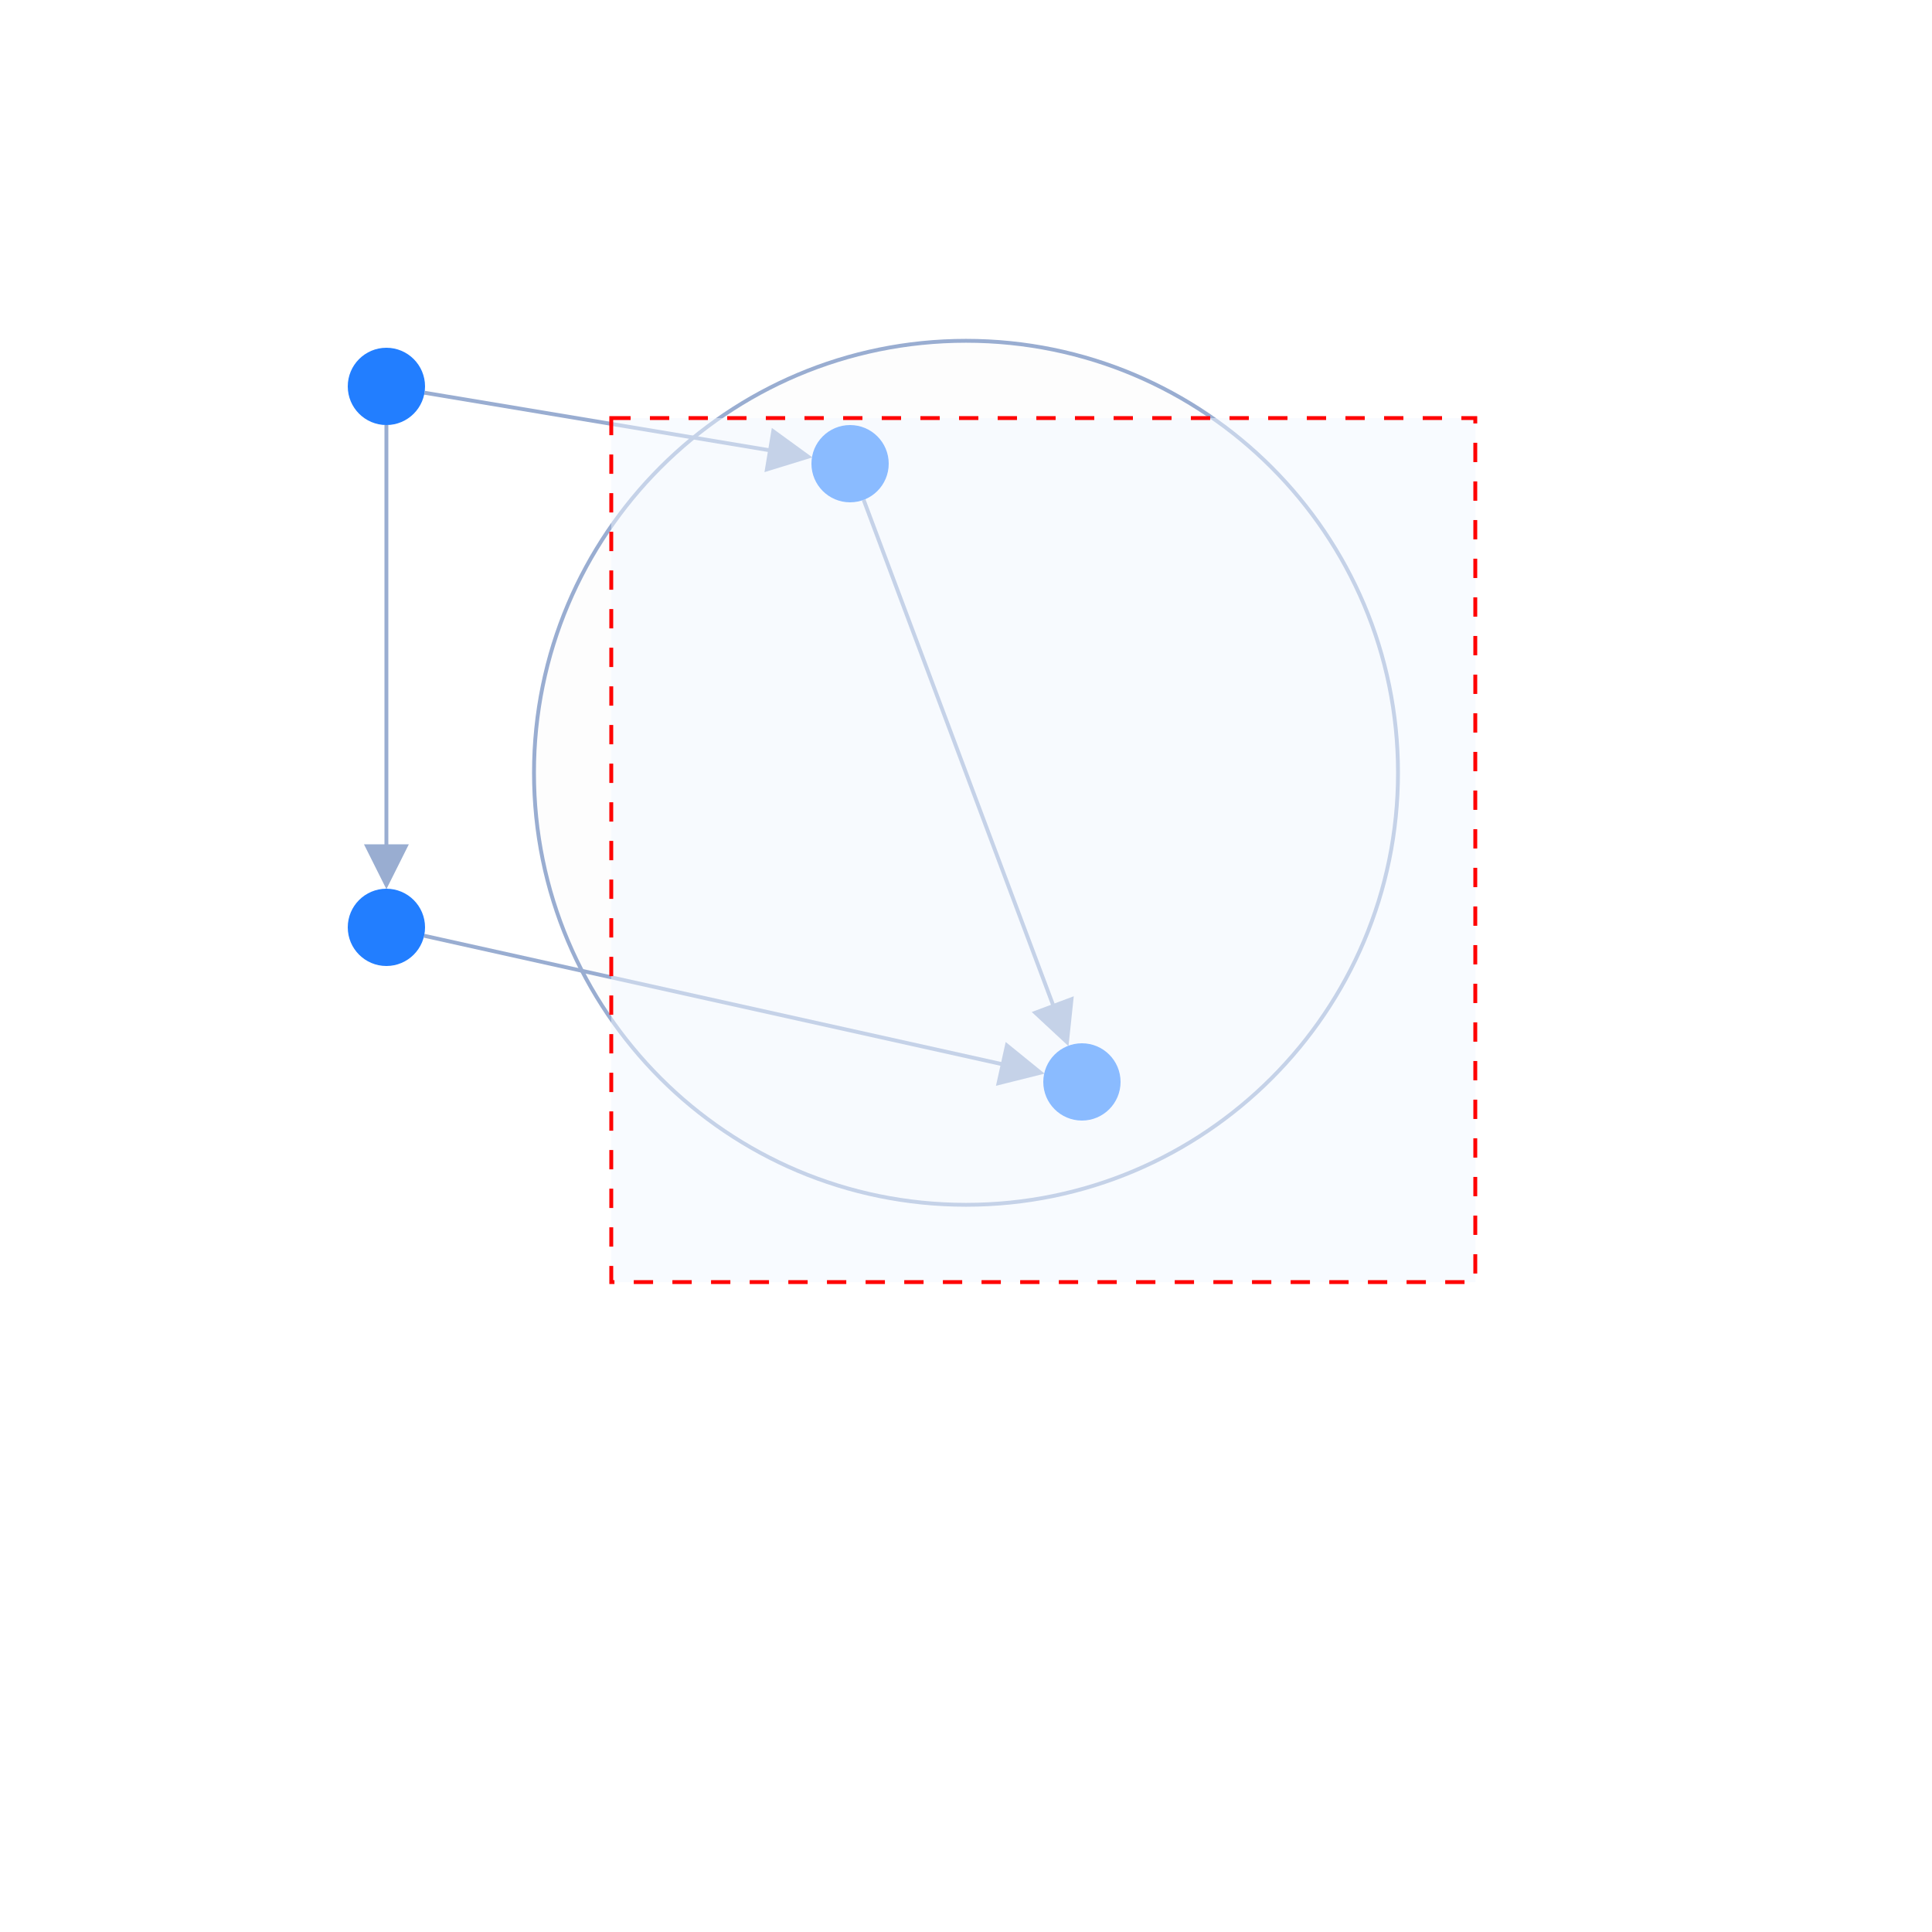
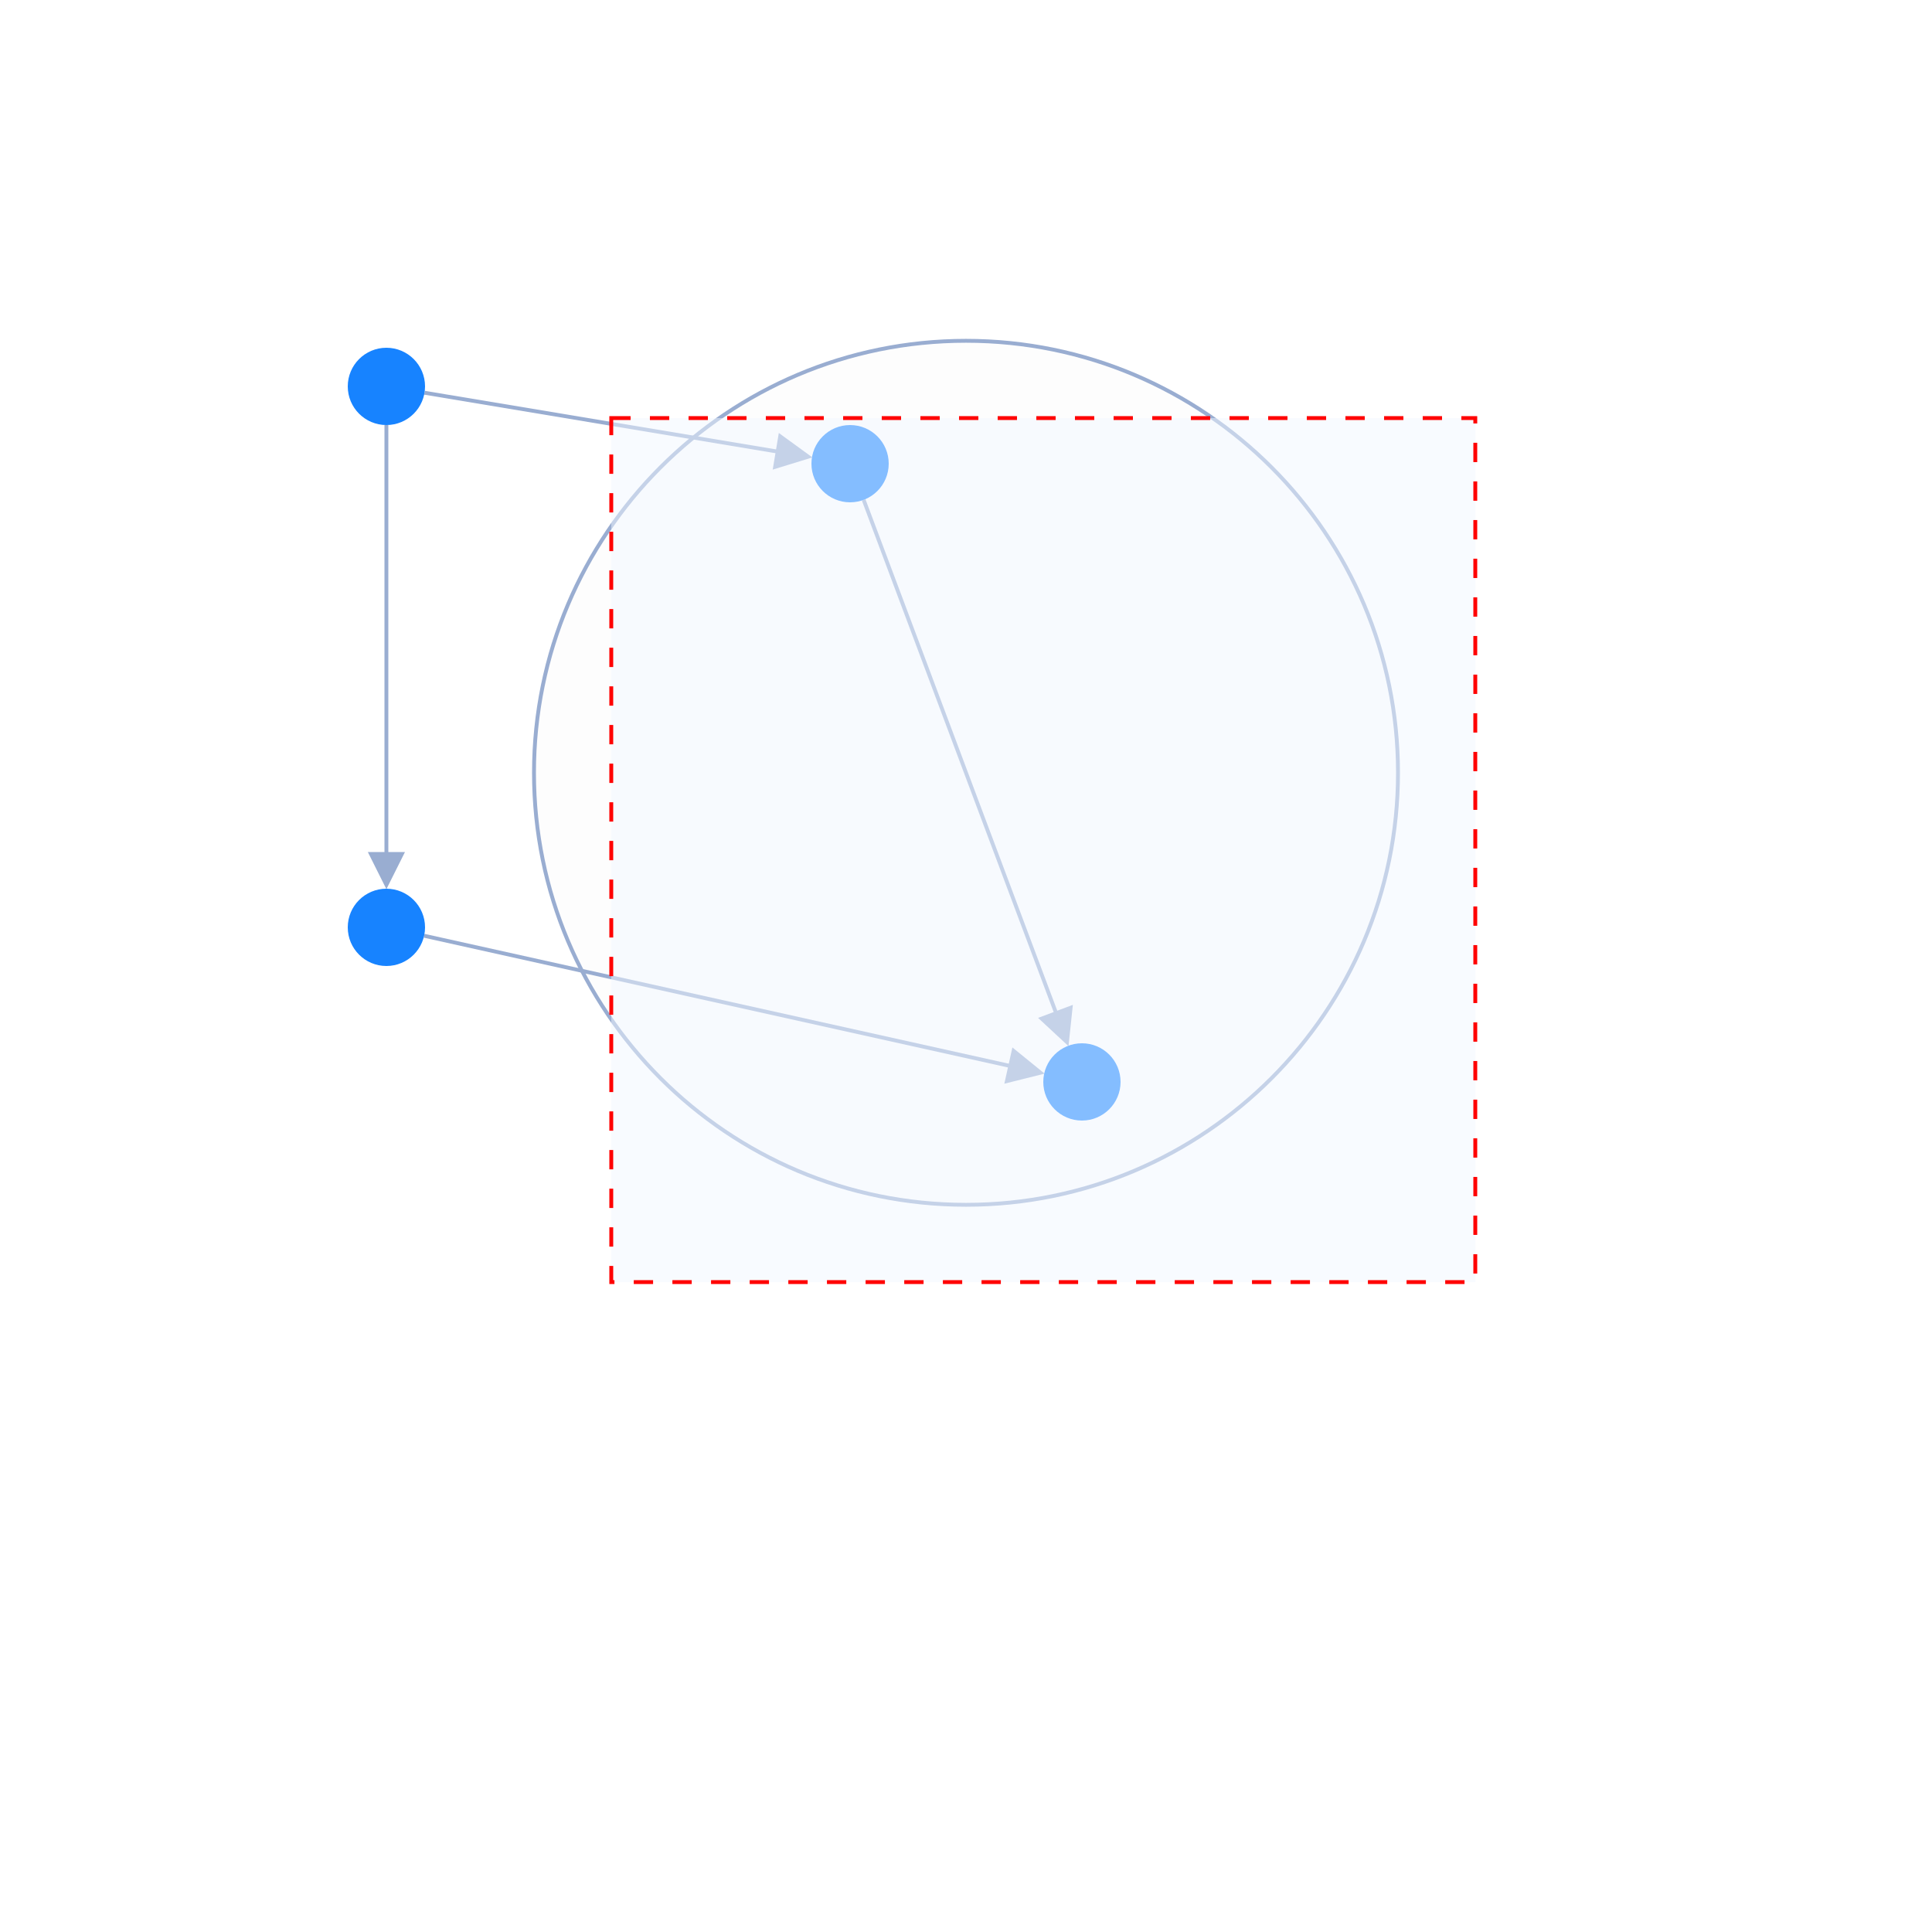
<svg xmlns="http://www.w3.org/2000/svg" width="500" height="500" style="background: transparent; position: absolute; outline: none;" color-interpolation-filters="sRGB" tabindex="1">
  <defs />
  <g id="g-svg-camera" transform="matrix(1,0,0,1,0,0)">
    <g id="g-root" fill="none" transform="matrix(1,0,0,1,0,0)">
      <g id="g-svg-7" fill="none" transform="matrix(1,0,0,1,0,0)">
        <g id="combo-1" fill="none" transform="matrix(1,0,0,1,250,200)">
          <g transform="matrix(1,0,0,1,0,0)">
            <circle id="key" fill="rgba(253,253,253,1)" transform="translate(-111.8034,-111.8034)" cx="111.803" cy="111.803" stroke-dasharray="0,0" stroke-width="1" stroke="rgba(153,173,209,1)" r="111.803" />
          </g>
        </g>
      </g>
      <g id="g-svg-6" fill="none" transform="matrix(1,0,0,1,0,0)">
        <g id="node-1-node-2" fill="none" marker-start="false" marker-end="true" transform="matrix(1,0,0,1,0,0)">
          <g id="node-1-node-2" fill="none" marker-start="false" marker-end="true" stroke="transparent" stroke-width="3" />
          <g transform="matrix(1,0,0,1,109.8639,101.644)">
-             <path id="key" fill="none" d="M 0,0 L 94.354,15.726" stroke-width="1" stroke="rgba(153,173,209,1)" />
-             <path id="key" fill="none" d="M 0,0 L 74,7.347880794884119e-16" stroke-width="3" stroke="transparent" />
-             <g transform="matrix(-0.986394,-0.164399,0.164399,-0.986394,94.35376,15.72563)">
-               <path id="g-svg-21" fill="rgba(153,173,209,1)" d="M 0,5 L 10,0 L 10,10 Z" transform="translate(-5,-5)" stroke-width="1" stroke="rgba(153,173,209,1)" width="10" height="10" stroke-dasharray="0,0" />
-               <path id="g-svg-21" fill="transparent" d="M 0,5 L 10,0 L 10,10 Z" transform="translate(-5,-5)" stroke-width="3" stroke="transparent" width="10" height="10" stroke-dasharray="0,0" />
+             <path id="key" fill="none" d="M 0,0 L 95.34,15.89" stroke-width="1" stroke="rgba(153,173,209,1)" />
+             <path id="key" fill="none" d="M 0,0 L 75,6.123233995736766e-16" stroke-width="3" stroke="transparent" />
+             <g transform="matrix(-0.986394,-0.164399,0.164399,-0.986394,95.34015,15.89002)">
+               <path id="g-svg-21" fill="rgba(153,173,209,1)" d="M 0,4 L 8,0 L 8,8 Z" transform="translate(-4,-4)" stroke-width="1" stroke="rgba(153,173,209,1)" width="8" height="8" stroke-dasharray="0,0" />
+               <path id="g-svg-21" fill="transparent" d="M 0,4 L 8,0 L 8,8 Z" transform="translate(-4,-4)" stroke-width="3" stroke="transparent" width="8" height="8" stroke-dasharray="0,0" />
            </g>
          </g>
        </g>
        <g id="node-2-node-4" fill="none" marker-start="false" marker-end="true" transform="matrix(1,0,0,1,0,0)">
          <g id="node-2-node-4" fill="none" marker-start="false" marker-end="true" stroke="transparent" stroke-width="3" />
          <g transform="matrix(1,0,0,1,223.5112,129.3633)">
-             <path id="key" fill="none" d="M 0,0 L 50.871,135.655" stroke-width="1" stroke="rgba(153,173,209,1)" visibility="visible" />
-             <path id="key" fill="none" d="M 0,0 L 3.6739403974420594e-16,74" stroke-width="3" stroke="transparent" visibility="visible" />
-             <g transform="matrix(-0.351123,-0.936329,0.936329,-0.351123,50.87079,135.6554)">
-               <path id="g-svg-25" fill="rgba(153,173,209,1)" d="M 0,5 L 10,0 L 10,10 Z" transform="translate(-5,-5)" stroke-width="1" stroke="rgba(153,173,209,1)" width="10" height="10" stroke-dasharray="0,0" visibility="visible" />
-               <path id="g-svg-25" fill="transparent" d="M 0,5 L 10,0 L 10,10 Z" transform="translate(-5,-5)" stroke-width="3" stroke="transparent" width="10" height="10" stroke-dasharray="0,0" visibility="visible" />
+             <path id="key" fill="none" d="M 0,0 L 51.222,136.592" stroke-width="1" stroke="rgba(153,173,209,1)" visibility="visible" />
+             <path id="key" fill="none" d="M 0,0 L 3.061616997868383e-16,75" stroke-width="3" stroke="transparent" visibility="visible" />
+             <g transform="matrix(-0.351123,-0.936329,0.936329,-0.351123,51.22191,136.5918)">
+               <path id="g-svg-25" fill="rgba(153,173,209,1)" d="M 0,4 L 8,0 L 8,8 Z" transform="translate(-4,-4)" stroke-width="1" stroke="rgba(153,173,209,1)" width="8" height="8" stroke-dasharray="0,0" visibility="visible" />
+               <path id="g-svg-25" fill="transparent" d="M 0,4 L 8,0 L 8,8 Z" transform="translate(-4,-4)" stroke-width="3" stroke="transparent" width="8" height="8" stroke-dasharray="0,0" visibility="visible" />
            </g>
          </g>
        </g>
        <g id="node-1-node-3" fill="none" marker-start="false" marker-end="true" transform="matrix(1,0,0,1,0,0)">
          <g id="node-1-node-3" fill="none" marker-start="false" marker-end="true" stroke="transparent" stroke-width="3" />
          <g transform="matrix(1,0,0,1,100,110)">
-             <path id="key" fill="none" d="M 0,0 L 3.6739403974420594e-16,114" stroke-width="1" stroke="rgba(153,173,209,1)" visibility="visible" />
-             <path id="key" fill="none" d="M 0,0 L 3.6739403974420594e-16,74" stroke-width="3" stroke="transparent" visibility="visible" />
-             <g transform="matrix(0,-1,1,0,0,114)">
-               <path id="g-svg-29" fill="rgba(153,173,209,1)" d="M 0,5 L 10,0 L 10,10 Z" transform="translate(-5,-5)" stroke-width="1" stroke="rgba(153,173,209,1)" width="10" height="10" stroke-dasharray="0,0" visibility="visible" />
-               <path id="g-svg-29" fill="transparent" d="M 0,5 L 10,0 L 10,10 Z" transform="translate(-5,-5)" stroke-width="3" stroke="transparent" width="10" height="10" stroke-dasharray="0,0" visibility="visible" />
+             <path id="key" fill="none" d="M 0,0 L 3.061616997868383e-16,115" stroke-width="1" stroke="rgba(153,173,209,1)" visibility="visible" />
+             <path id="key" fill="none" d="M 0,0 L 3.061616997868383e-16,75" stroke-width="3" stroke="transparent" visibility="visible" />
+             <g transform="matrix(0,-1,1,0,0,115)">
+               <path id="g-svg-29" fill="rgba(153,173,209,1)" d="M 0,4 L 8,0 L 8,8 Z" transform="translate(-4,-4)" stroke-width="1" stroke="rgba(153,173,209,1)" width="8" height="8" stroke-dasharray="0,0" visibility="visible" />
+               <path id="g-svg-29" fill="transparent" d="M 0,4 L 8,0 L 8,8 Z" transform="translate(-4,-4)" stroke-width="3" stroke="transparent" width="8" height="8" stroke-dasharray="0,0" visibility="visible" />
            </g>
          </g>
        </g>
        <g id="node-3-node-4" fill="none" marker-start="false" marker-end="true" transform="matrix(1,0,0,1,0,0)">
          <g id="node-3-node-4" fill="none" marker-start="false" marker-end="true" stroke="transparent" stroke-width="3" />
          <g transform="matrix(1,0,0,1,109.7619,242.1693)">
-             <path id="key" fill="none" d="M 0,0 L 154.619,34.36" stroke-width="1" stroke="rgba(153,173,209,1)" visibility="visible" />
-             <path id="key" fill="none" d="M 0,0 L 74,7.347880794884119e-16" stroke-width="3" stroke="transparent" visibility="visible" />
-             <g transform="matrix(-0.976187,-0.21693,0.21693,-0.976187,154.6191,34.35981)">
-               <path id="g-svg-33" fill="rgba(153,173,209,1)" d="M 0,5 L 10,0 L 10,10 Z" transform="translate(-5,-5)" stroke-width="1" stroke="rgba(153,173,209,1)" width="10" height="10" stroke-dasharray="0,0" visibility="visible" />
-               <path id="g-svg-33" fill="transparent" d="M 0,5 L 10,0 L 10,10 Z" transform="translate(-5,-5)" stroke-width="3" stroke="transparent" width="10" height="10" stroke-dasharray="0,0" visibility="visible" />
+             <path id="key" fill="none" d="M 0,0 L 155.595,34.577" stroke-width="1" stroke="rgba(153,173,209,1)" visibility="visible" />
+             <path id="key" fill="none" d="M 0,0 L 75,6.123233995736766e-16" stroke-width="3" stroke="transparent" visibility="visible" />
+             <g transform="matrix(-0.976187,-0.21693,0.21693,-0.976187,155.5953,34.57674)">
+               <path id="g-svg-33" fill="rgba(153,173,209,1)" d="M 0,4 L 8,0 L 8,8 Z" transform="translate(-4,-4)" stroke-width="1" stroke="rgba(153,173,209,1)" width="8" height="8" stroke-dasharray="0,0" visibility="visible" />
+               <path id="g-svg-33" fill="transparent" d="M 0,4 L 8,0 L 8,8 Z" transform="translate(-4,-4)" stroke-width="3" stroke="transparent" width="8" height="8" stroke-dasharray="0,0" visibility="visible" />
            </g>
          </g>
        </g>
      </g>
      <g id="g-svg-5" fill="none" transform="matrix(1,0,0,1,0,0)">
        <g id="node-1" fill="none" transform="matrix(1,0,0,1,100,100)">
          <g transform="matrix(1,0,0,1,0,0)">
-             <circle id="key" fill="rgba(34,126,255,1)" transform="translate(-10,-10)" cx="10" cy="10" stroke-width="0" stroke="rgba(0,0,0,1)" r="10" />
+             <circle id="key" fill="rgba(23,131,255,1)" transform="translate(-10,-10)" cx="10" cy="10" r="10" />
          </g>
        </g>
        <g id="node-2" fill="none" transform="matrix(1,0,0,1,220,120)">
          <g transform="matrix(1,0,0,1,0,0)">
-             <circle id="key" fill="rgba(34,126,255,1)" transform="translate(-10,-10)" cx="10" cy="10" stroke-width="0" stroke="rgba(0,0,0,1)" r="10" />
+             <circle id="key" fill="rgba(23,131,255,1)" transform="translate(-10,-10)" cx="10" cy="10" r="10" />
          </g>
        </g>
        <g id="node-3" fill="none" transform="matrix(1,0,0,1,100,240)">
          <g transform="matrix(1,0,0,1,0,0)">
-             <circle id="key" fill="rgba(34,126,255,1)" transform="translate(-10,-10)" cx="10" cy="10" stroke-width="0" stroke="rgba(0,0,0,1)" r="10" />
+             <circle id="key" fill="rgba(23,131,255,1)" transform="translate(-10,-10)" cx="10" cy="10" r="10" />
          </g>
        </g>
        <g id="node-4" fill="none" transform="matrix(1,0,0,1,280,280)">
          <g transform="matrix(1,0,0,1,0,0)">
-             <circle id="key" fill="rgba(34,126,255,1)" transform="translate(-10,-10)" cx="10" cy="10" stroke-width="0" stroke="rgba(0,0,0,1)" r="10" />
+             <circle id="key" fill="rgba(23,131,255,1)" transform="translate(-10,-10)" cx="10" cy="10" r="10" />
          </g>
        </g>
      </g>
      <g transform="matrix(1,0,0,1,158.1966,108.1966)">
        <path id="g-svg-34" fill="rgba(243,249,255,1)" d="M 0,0 l 223.607,0 l 0,223.607 l-223.607 0 z" fill-opacity="0.5" stroke="rgba(255,0,0,1)" stroke-dasharray="5,5" width="223.607" height="223.607" pointer-events="none" visibility="visible" />
      </g>
    </g>
  </g>
</svg>
